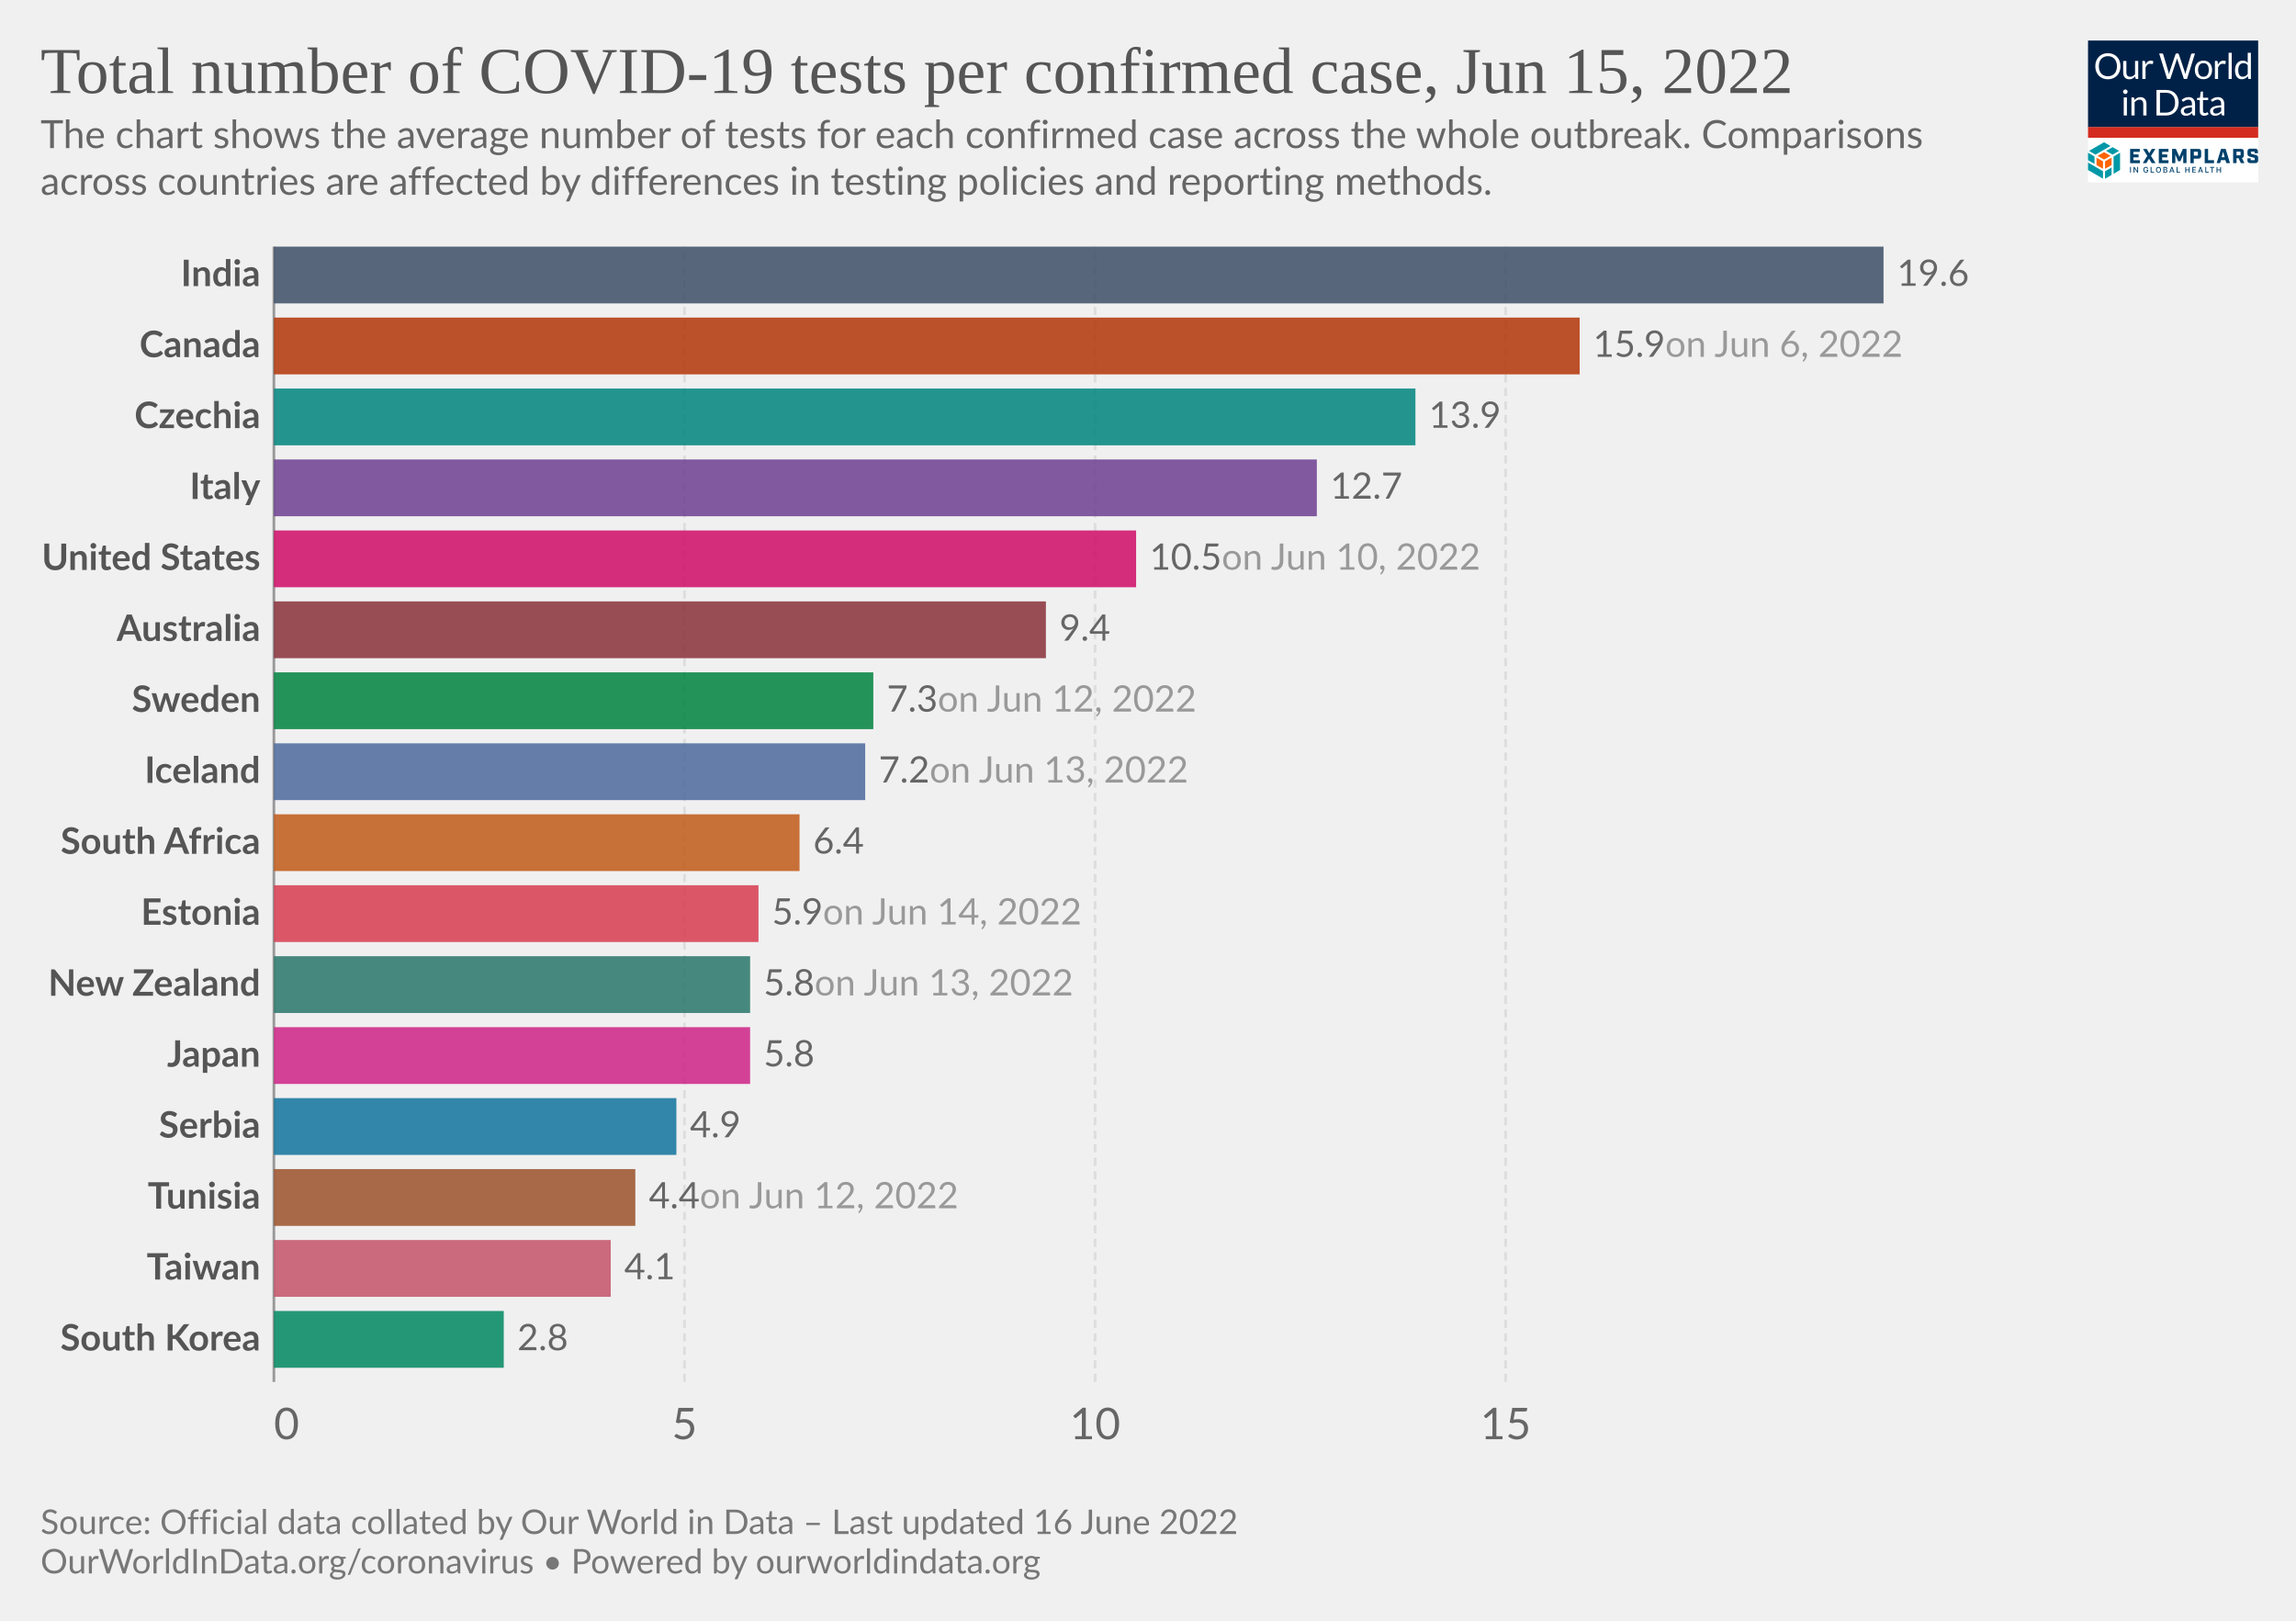
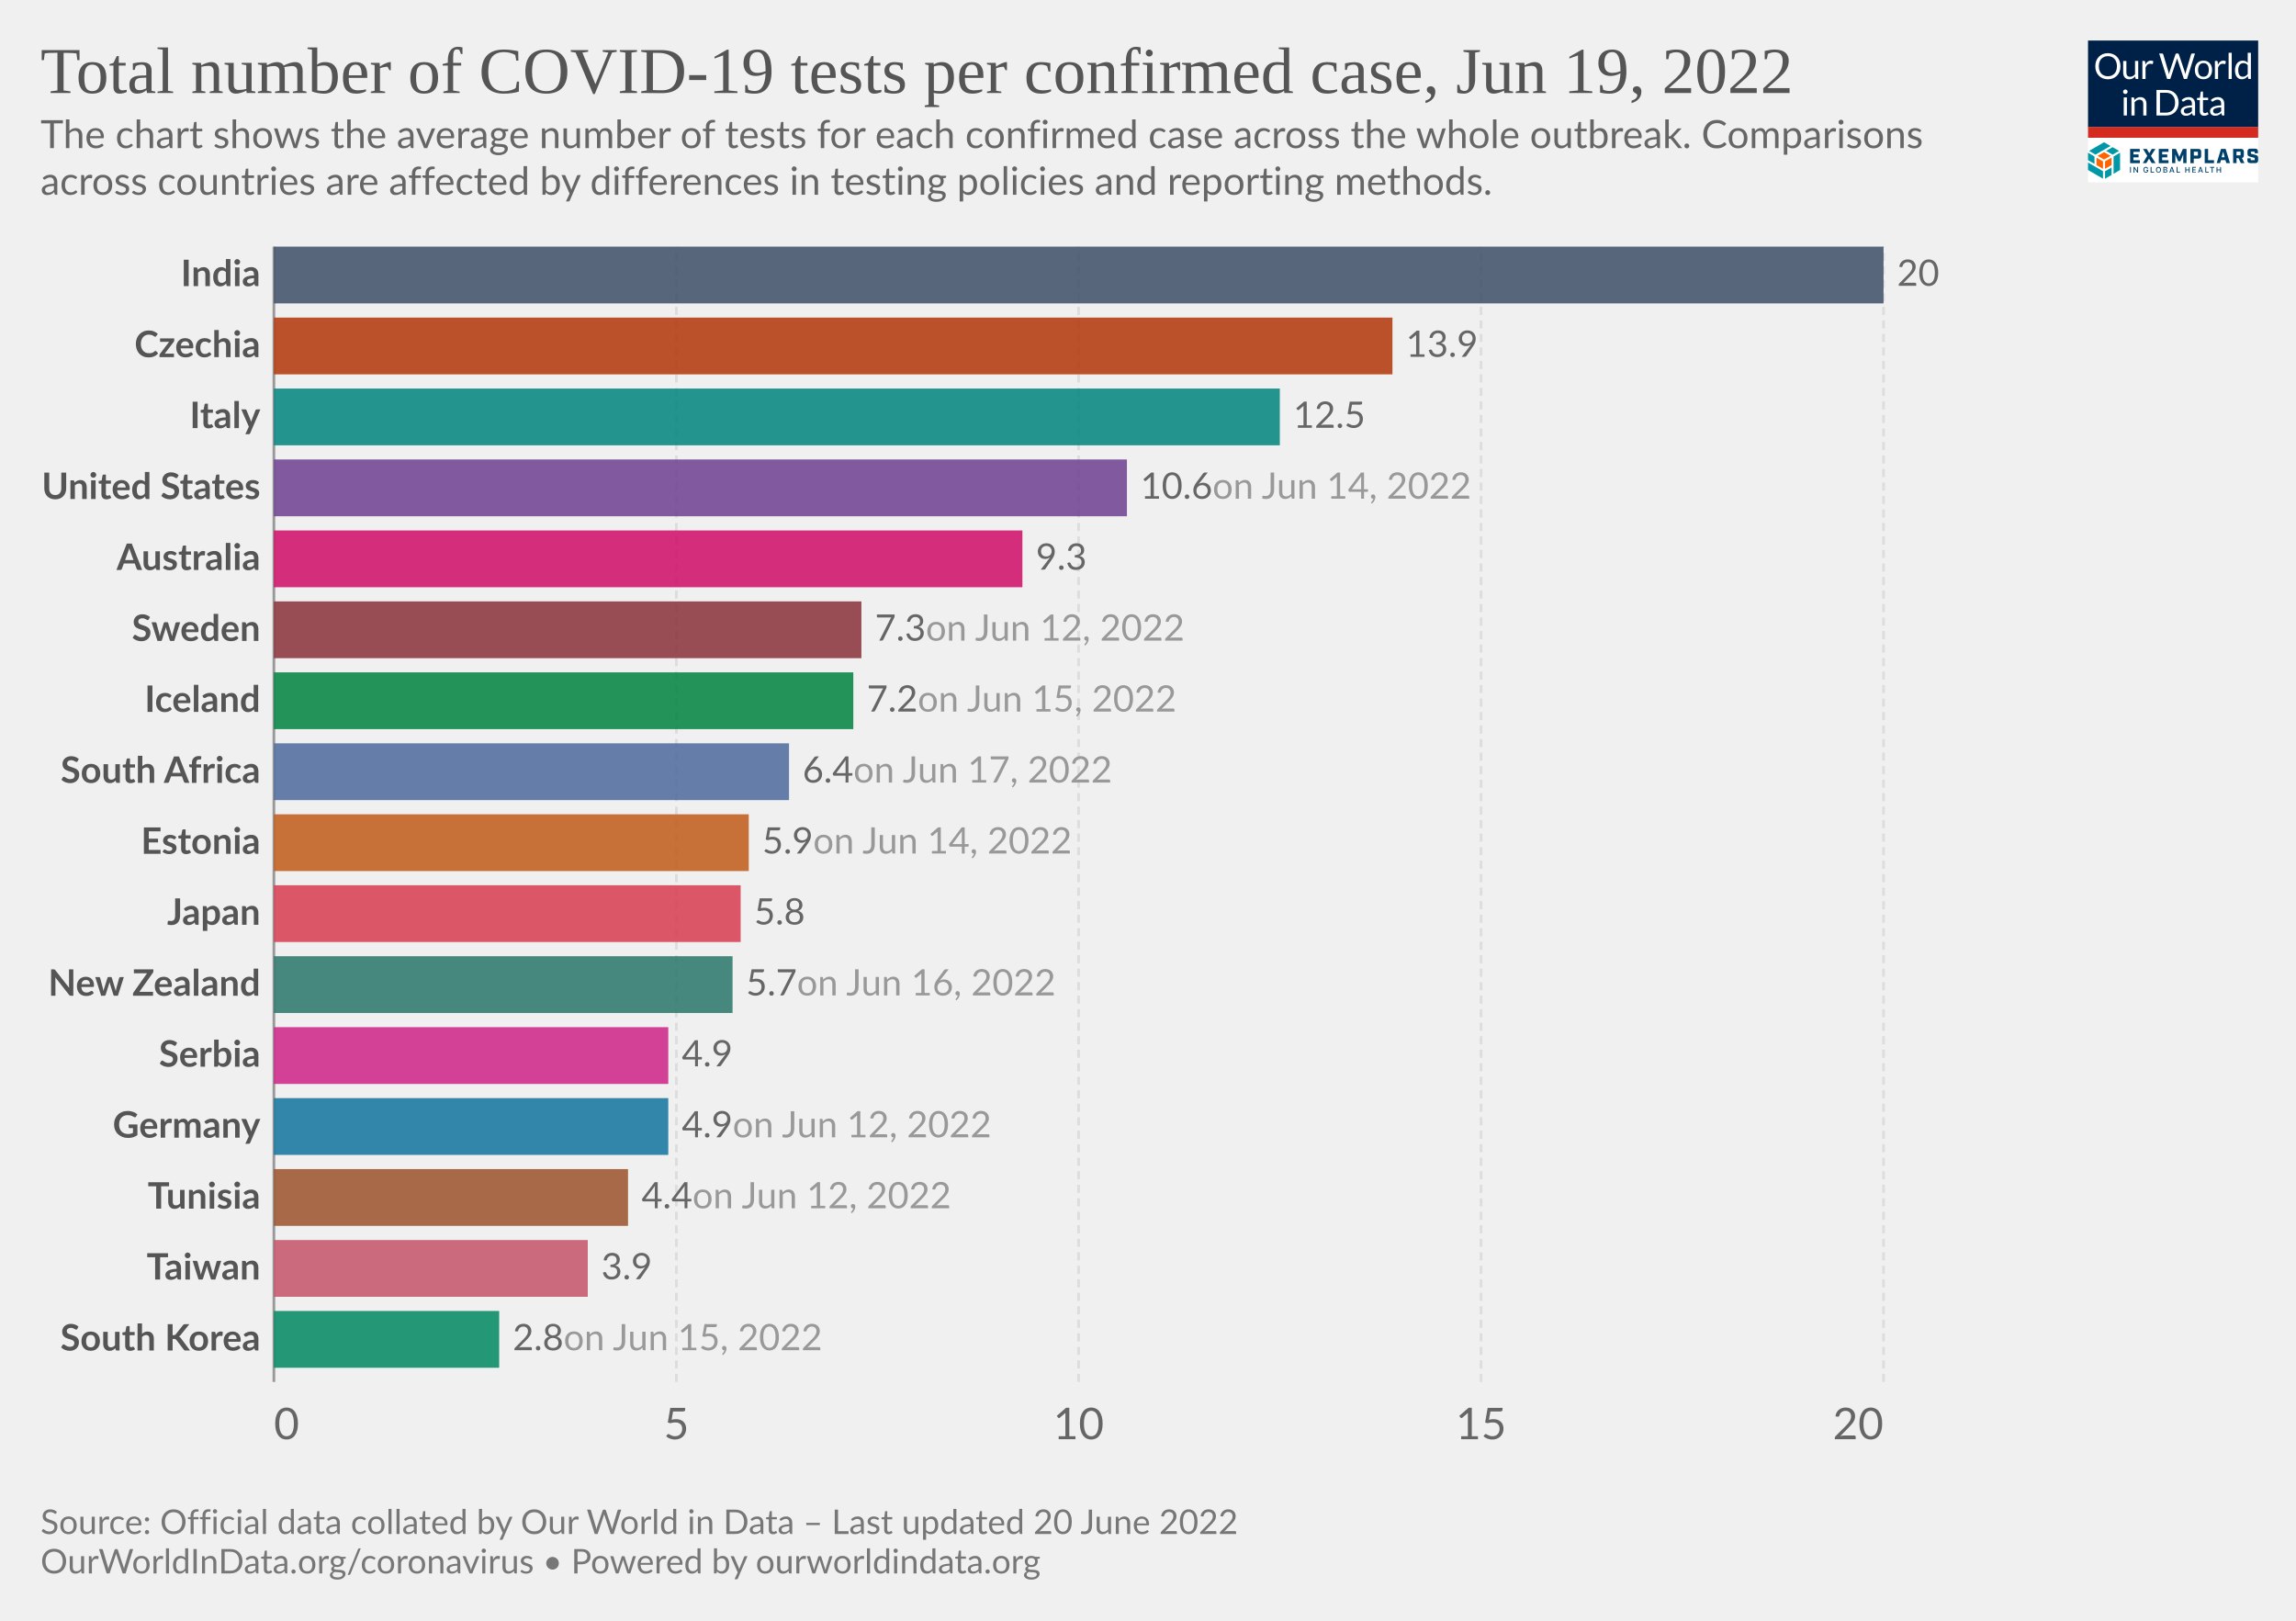
<svg xmlns="http://www.w3.org/2000/svg" version="1.1" style="font-family:Lato,'Helvetica Neue',Helvetica,Arial,sans-serif;font-size:18px;background-color:#fff;text-rendering:geometricPrecision;-webkit-font-smoothing:antialiased" width="850" height="600" viewBox="0 0 850 600">
  <g class="HeaderView">
    <g transform="matrix(.15 0 0 .15 773 15)">
      <svg className="gvLogo" width="420" height="350" viewBox="0 0 420 350" fill="none">
        <g clip-path="url(#a)">
          <path fill="#fff" d="M0 0h420v350H0z" />
          <path d="M0 0h420v214H0V0z" fill="#002147" />
          <path d="M80.1 63.5c0 4.7-.7 9-2.2 13a28.5 28.5 0 0 1-16.2 16.8c-3.8 1.6-8 2.4-12.7 2.4-4.6 0-8.8-.8-12.6-2.4a28.6 28.6 0 0 1-16.2-16.8c-1.5-4-2.2-8.3-2.2-13 0-4.7.7-9 2.2-13a29.7 29.7 0 0 1 16.2-16.9c3.8-1.6 8-2.4 12.6-2.4 4.7 0 8.9.8 12.7 2.4a28.2 28.2 0 0 1 16.2 17c1.5 3.8 2.2 8.2 2.2 12.9zm-8.7 0a32 32 0 0 0-1.6-10.4c-1-3.1-2.6-5.7-4.5-7.8-2-2.2-4.3-3.8-7-5a23.9 23.9 0 0 0-9.3-1.7c-3.4 0-6.4.6-9.2 1.8A19.8 19.8 0 0 0 28.3 53a32 32 0 0 0-1.6 10.4c0 3.9.5 7.3 1.6 10.4 1 3 2.5 5.7 4.4 7.8a20 20 0 0 0 7.1 4.9c2.8 1.1 5.8 1.7 9.2 1.7 3.4 0 6.5-.6 9.3-1.7a19.6 19.6 0 0 0 11.5-12.7c1-3 1.6-6.5 1.6-10.4zm23.3-13v28.4c0 3.3.8 6 2.3 7.8 1.6 1.8 4 2.8 7 2.8 2.3 0 4.5-.6 6.5-1.7 2-1 4-2.6 5.6-4.5V50.4h7.8V95h-4.6c-1.1 0-1.8-.5-2.1-1.6l-.7-4.8c-1.9 2.1-4 3.8-6.5 5.2-2.4 1.3-5.1 1.9-8.2 1.9-2.5 0-4.6-.4-6.5-1.2a13 13 0 0 1-4.7-3.4 14.7 14.7 0 0 1-2.8-5.3c-.6-2.1-1-4.4-1-7V50.5h7.9zM134.2 95V50.4h4.5c.8 0 1.4.2 1.7.5.3.3.6.9.7 1.7l.5 7c1.5-3.2 3.4-5.6 5.6-7.3 2.3-1.8 5-2.7 8-2.7a11.8 11.8 0 0 1 6 1.6l-1 5.9c-.1.7-.6 1-1.3 1-.4 0-1 0-1.9-.3-.8-.3-2-.5-3.6-.5-2.7 0-5 .8-6.8 2.4a18 18 0 0 0-4.6 7V95h-7.8zm41.4-63h7a3 3 0 0 1 2 .5c.5.4.8.9 1 1.5l13 43.8.6 2.5.6 3a162.5 162.5 0 0 1 1.3-5.5L215.9 34c.2-.5.5-1 1-1.4.6-.4 1.2-.7 2-.7h2.4c.8 0 1.4.2 1.8.6.5.4.9.9 1.1 1.5l14.7 43.8c.6 1.5 1 3.3 1.5 5.2a183 183 0 0 0 1-5.2l13-43.8a3 3 0 0 1 2.9-2h6.7l-19.7 63h-7.6l-16-48-.9-3.3a126.5 126.5 0 0 1-.8 3.2L203 95h-7.7l-19.7-63zM285 49.6c3.2 0 6.1.6 8.8 1.7 2.6 1 4.8 2.6 6.6 4.6a20 20 0 0 1 4.3 7.2c1 2.8 1.5 6 1.5 9.5s-.5 6.7-1.5 9.5a20 20 0 0 1-4.3 7.2c-1.8 2-4 3.5-6.6 4.6-2.7 1-5.6 1.6-8.8 1.6-3.3 0-6.3-.5-8.9-1.6a18.9 18.9 0 0 1-11-11.8c-1-2.8-1.4-6-1.4-9.5s.5-6.7 1.4-9.5c1-2.8 2.5-5.2 4.3-7.2 1.9-2 4.1-3.6 6.7-4.6a23 23 0 0 1 8.9-1.7zm0 39.8c4.3 0 7.6-1.5 9.8-4.4 2.2-3 3.3-7 3.3-12.4 0-5.3-1.1-9.4-3.3-12.4-2.2-3-5.4-4.4-9.8-4.4-2.3 0-4.2.4-5.9 1.1a11 11 0 0 0-4 3.3c-1.2 1.5-2 3.2-2.6 5.4a28.9 28.9 0 0 0 0 14.2c.6 2 1.4 3.8 2.5 5.2 1.1 1.4 2.5 2.5 4.1 3.3 1.7.7 3.6 1.1 5.9 1.1zm28.2 5.5V50.4h4.5c.8 0 1.4.2 1.7.5.3.3.6.9.7 1.7l.5 7c1.5-3.2 3.4-5.6 5.6-7.3 2.3-1.8 5-2.7 8-2.7a11.8 11.8 0 0 1 6 1.6l-1 5.9c-.1.7-.6 1-1.3 1-.4 0-1 0-1.9-.3-.8-.3-2-.5-3.6-.5-2.7 0-5 .8-6.8 2.4a18 18 0 0 0-4.6 7V95h-7.8zm41.5-64.8V95H347V30.2h7.8zM397.4 95c-1.1 0-1.8-.5-2.1-1.6l-.7-5.4c-2 2.3-4.1 4.1-6.6 5.5-2.4 1.4-5.2 2.1-8.4 2.1-2.6 0-4.9-.5-7-1.4-2-1-3.8-2.5-5.3-4.4-1.4-1.9-2.6-4.3-3.4-7.1a36.7 36.7 0 0 1 .2-19c.8-2.8 2.1-5.3 3.7-7.4a17.8 17.8 0 0 1 14.2-6.7 16 16 0 0 1 12.2 5.3V30.2h7.8V95h-4.6zm-15.2-5.7c2.5 0 4.8-.6 6.7-1.8 2-1.2 3.7-2.8 5.3-5V61a12.2 12.2 0 0 0-10.4-5.2c-4.2 0-7.4 1.4-9.6 4.4-2.2 3-3.4 7.2-3.4 12.7 0 2.9.3 5.4.8 7.4.5 2.1 1.2 3.8 2.2 5.2 1 1.3 2.1 2.2 3.5 2.9 1.5.6 3 .9 4.9.9zM96 140.4V185h-7.8v-44.6H96zm1.8-14a5 5 0 0 1-.5 2.2 6 6 0 0 1-3 3 5.4 5.4 0 0 1-4.3 0l-1.8-1.2-1.2-1.8a5.3 5.3 0 0 1 0-4.3 6 6 0 0 1 3-3 5.4 5.4 0 0 1 4.3 0c.7.2 1.3.6 1.8 1.2.5.5.9 1 1.2 1.8.3.7.5 1.4.5 2.1zm9.4 58.6v-44.6h4.6c1.2 0 1.9.6 2.2 1.7l.6 4.8c2-2.1 4-3.9 6.4-5.2a17 17 0 0 1 8.4-2c2.4 0 4.5.4 6.4 1.3 1.9.7 3.4 1.9 4.6 3.4 1.3 1.5 2.3 3.2 2.9 5.3.6 2 1 4.4 1 7V185h-7.9v-28.4c0-3.4-.7-6-2.3-7.8-1.5-1.9-3.9-2.8-7-2.8-2.3 0-4.5.5-6.5 1.6-2 1.2-3.9 2.7-5.6 4.6V185h-7.8zm116.5-31.5c0 4.7-.8 9-2.3 12.9a28.6 28.6 0 0 1-16.1 16.4c-3.8 1.5-8 2.2-12.7 2.2H169v-63h23.6c4.7 0 8.9.7 12.7 2.2a27.7 27.7 0 0 1 16.1 16.4c1.5 3.9 2.3 8.2 2.3 12.9zm-8.8 0c0-3.9-.5-7.3-1.5-10.4-1.1-3-2.6-5.6-4.5-7.7-2-2.1-4.3-3.8-7-4.9a24.3 24.3 0 0 0-9.3-1.6h-15V178h15c3.4 0 6.5-.6 9.2-1.7a19.4 19.4 0 0 0 11.6-12.5c1-3 1.5-6.5 1.5-10.4zm49.3 31.5h-3.5c-.8 0-1.4-.1-1.9-.4-.4-.2-.7-.7-.9-1.4l-.9-4.2-3.4 2.9a19 19 0 0 1-12.1 3.8c-1.7 0-3.4-.2-4.9-.7a10.6 10.6 0 0 1-6.6-5.9c-.6-1.4-1-3.2-1-5.2 0-1.8.5-3.5 1.5-5 1-1.7 2.5-3.2 4.7-4.4 2.1-1.3 5-2.3 8.5-3.1 3.5-.8 7.7-1.3 12.8-1.4v-3.5c0-3.5-.8-6-2.3-7.8-1.4-1.8-3.6-2.7-6.5-2.7-2 0-3.6.2-4.9.7-1.3.5-2.4 1-3.4 1.6L237 150c-.7.4-1.4.7-2 .7-.6 0-1-.2-1.5-.4l-.9-1-1.4-2.6a24.6 24.6 0 0 1 17.4-7c2.5 0 4.7.3 6.7 1.2a13.6 13.6 0 0 1 7.9 8.7c.6 2.1 1 4.4 1 6.9V185zm-20.4-4.8c1.4 0 2.7-.1 3.8-.4a16 16 0 0 0 6.1-3 24 24 0 0 0 2.8-2.6V165c-3.6.2-6.7.4-9.2 1-2.6.4-4.6 1-6.2 1.7a8.8 8.8 0 0 0-3.5 2.6c-.7 1-1 2-1 3.3 0 1.2.2 2.2.6 3a6 6 0 0 0 1.5 2.2c.6.5 1.4.9 2.3 1.2.9.2 1.8.3 2.8.3zm43.1 5.5c-3.5 0-6.2-1-8.1-3-2-2-2.9-4.7-2.9-8.4V147h-5.3c-.5 0-.9-.1-1.2-.4-.3-.3-.5-.7-.5-1.3V142l7.3-.9 1.8-13.8c0-.4.3-.7.6-1 .3-.3.7-.4 1.2-.4h4v15.3h12.7v5.7h-12.7v26.7c0 2 .4 3.3 1.3 4.2 1 1 2.1 1.4 3.6 1.4a6.4 6.4 0 0 0 3.7-1l1-.8.9-.3c.4 0 .8.2 1 .7l2.4 3.8c-1.4 1.2-3 2.2-4.9 3-2 .7-3.9 1-5.9 1zm49.4-.7h-3.5c-.7 0-1.3-.1-1.8-.4-.5-.2-.8-.7-1-1.4l-.8-4.2-3.4 2.9c-1.2.8-2.3 1.5-3.6 2a19 19 0 0 1-8.5 1.8c-1.8 0-3.4-.2-5-.7a10.6 10.6 0 0 1-6.6-5.9c-.6-1.4-.9-3.2-.9-5.2 0-1.8.5-3.5 1.5-5 1-1.7 2.5-3.2 4.6-4.4 2.2-1.3 5-2.3 8.5-3.1 3.5-.8 7.8-1.3 12.8-1.4v-3.5c0-3.5-.7-6-2.2-7.8-1.5-1.8-3.7-2.7-6.6-2.7-1.9 0-3.5.2-4.8.7-1.3.5-2.4 1-3.4 1.6L309 150c-.6.4-1.3.7-2 .7-.5 0-1-.2-1.4-.4l-1-1-1.3-2.6a24.6 24.6 0 0 1 17.4-7c2.5 0 4.7.3 6.6 1.2a13.6 13.6 0 0 1 8 8.7c.6 2.1 1 4.4 1 6.9V185zm-20.3-4.8c1.4 0 2.6-.1 3.8-.4a16 16 0 0 0 6-3 24 24 0 0 0 2.8-2.6V165c-3.6.2-6.7.4-9.2 1-2.5.4-4.6 1-6.1 1.7a8.8 8.8 0 0 0-3.5 2.6c-.7 1-1 2-1 3.3 0 1.2.1 2.2.5 3a6 6 0 0 0 1.5 2.2c.7.5 1.4.9 2.3 1.2 1 .2 1.9.3 2.9.3z" fill="#fff" />
          <path fill="#D42B21" d="M0 213.6h420V240H0z" />
          <path d="m55.6 284.6-16-9.1-16 9.1 16 9.2 16-9.2zM37 316.7v-18.5l-16-9.1v18.5l16 9zm21.1-9.1V289l-16 9.1-.1 18.5 16.1-9.1z" fill="#FF6400" />
          <path d="M79.1 319.6v-42.8l-16 9.4v42.7l16-9.3zm-21 12.3v-18.5L42 322.7v18.5l16.1-9.3zM37 341v-18.5L0 301.1v18.5L37 341zm-21-36.6v-18.2l-16-9.4v18.5l16 9.1zm44.6-22.7 16-9.3-16-9.2-15.9 9.2 16 9.3zm-21-30.7-37 21.4 15.9 9.3 37-21.4-15.9-9.3z" fill="#0098A7" />
          <path d="M103.8 267.5h24v7.2h-15.7v6.4h12.7v7.2H112v7.2h16v7.2h-24.1v-35.2zm42.5 17.1-10.6-17h9.3l6.2 10.6 6.2-10.7h9l-11 17.3 11.2 17.7h-9.4l-6.6-10.9-6.6 10.9h-8.7l11-17.9zm28.2-17.1h24.1v7.2H183v6.4h12.6v7.2H183v7.2h15.7v7.2h-24v-35.2zm33.1 0h9.3l8.6 19.5 8.5-19.5h9.1v35H235v-21.2l-7 16.7h-5.5l-7-16.7v21.2h-8v-35zm45.3 0h19.4c4.7 0 7 2.2 7 7v10c0 4.6-2.3 7-7 7H261v11.2h-8.3v-35.2h.2zm17.3 16.5c.7 0 1-.2 1-1v-7.5c0-.8-.3-1-1-1h-9v9.5h9zm17.8-16.5h8.4v27.8H311v7.4h-23v-35.2zm51.1 27.6h-11l-2 7.4h-8.5l10.7-35h11.4l10.7 35h-9l-2.3-7.4zm-1.9-7-3.7-13.8-3.7 13.8h7.4zm48.8 14.4h-8.8l-5.8-12h-4.8v12h-8.4v-35h19.4c4.7 0 7 2.2 7 7v8.8c0 3.8-1.5 6-4.8 6.6l6.2 12.6zm-10.5-19c.8 0 1-.2 1-1v-7.2c0-.8-.2-1-1-1h-9v9h9v.2zm17.9 12v-4.7h8.1v3.5c0 .8.2 1 1 1h8c.8 0 1-.2 1-1v-3.7c0-.7-.4-1-1.4-1.3l-9.3-2.3c-4.7-1.2-7.2-2.6-7.2-7.2v-5.9c0-4.6 2.3-7 7-7h11.8c4.7 0 7 2.2 7 7v4.3h-8.1v-3.1c0-.8-.2-1-1-1H403c-.8 0-1 .2-1 1v3.3c0 .8.4 1 1.4 1.4l9.3 2.3c4.7 1.2 7.2 2.5 7.2 7.2v6.2c0 4.7-2.3 7-7 7h-12.4c-4.9 0-7.2-2.3-7.2-7zM106 326h-2.2v-14h2.1v14zm17.6 0h-2.1l-6.6-10h-.2v10h-2.2v-14h2.2l6.6 10.3h.2V312h2.1v14zm24.9-5.2c0 3.3-2.5 5.4-5.6 5.4-3.7 0-6.3-2.7-6.3-7.2 0-4.4 2.6-7.2 6-7.2 2.8 0 5 1.6 5.7 4.5l-2.1.2c-.6-1.8-2-2.7-3.5-2.7-2.2 0-4 1.7-4 5.2s1.8 5.3 4.2 5.3c2 0 3.6-1.4 3.6-3.5h-3V319h5.2v1.8h-.2zm14.4 5.2h-8.4v-14h2.2v12h6.2v2zm11.1.2c-3.6 0-6.3-2.7-6.3-7.2 0-4.4 2.6-7.2 6.2-7.2 3.5 0 6.3 2.8 6.3 7.2-.2 4.5-2.8 7.2-6.3 7.2zm0-12.2c-2.4 0-4.1 1.7-4.1 5.2s1.7 5.3 4 5.3c2.4 0 4.1-1.8 4.1-5.3s-2-5.2-4-5.2zm12 12v-14h5c3.2 0 4.5 1.6 4.5 3.7 0 1.8-1 2.5-2.3 3v.1c1.3.2 2.7 1.4 2.7 3.5 0 2.2-1.5 3.7-4.7 3.7H186zm2.1-7.8h2.8c1.5 0 2.5-.7 2.5-2s-.8-2-2.5-2H188v4zm3.1 1.6h-3v4.5h3c2 0 2.8-.8 2.8-2 0-1.3-1-2.5-2.8-2.5zm9.6 6.2 5-14h2.4l5 14H211l-1.2-3.3h-5.6L203 326h-2.1zm4-5h4.3l-2.1-6h-.2l-2 6zm22.2 5h-8.4v-14h2.2v12h6.2v2zm15.2-7.8h6.6v-6h2.1v14h-2.1v-6h-6.6v6H240v-14h2.2v6zm24.1 7.8h-8.8v-14h8.8v2h-6.6v4.2h5.8v2h-5.8v4.3h6.6v1.5zm5.2 0 5-14h2.4l5 14h-2.3l-1.1-3.3h-5.7l-1.1 3.3h-2.2zm4.1-5h4.3l-2.2-6h-.2l-1.9 6zm22.4 5h-8.4v-14h2.1v12h6.2v2zm13.7-12h-4.2v12h-2.2v-12h-4.2v-2h10.6v2zm7.8 4.2h6.6v-6h2.2v14H326v-6h-6.6v6h-2.1v-14h2.1v6z" fill="#00416B" />
        </g>
        <defs>
          <clipPath id="a">
            <path fill="#fff" d="M0 0h420v350H0z" />
          </clipPath>
        </defs>
      </svg>
    </g>
    <a href="https://ourworldindata.org/grapher/covid-tests-per-case-exemplars" style="font-family:&quot;Playfair Display&quot;,Georgia,&quot;Times New Roman&quot;,serif" target="_blank" rel="noopener">
      <text font-size="24.3" x="15" y="34.4" fill="#555">
-         <tspan x="15" y="34.44">Total number of COVID-19 tests per confirmed case, Jun 15, 2022</tspan>
+         <tspan x="15" y="34.44">Total number of COVID-19 tests per confirmed case, Jun 19, 2022</tspan>
      </text>
    </a>
    <text font-size="14.4" x="15" y="54.8" fill="#666">
      <tspan x="15" y="54.82">The chart shows the average number of tests for each confirmed case across the whole outbreak. Comparisons</tspan>
      <tspan x="15" y="72.1">across countries are affected by differences in testing policies and reporting methods.</tspan>
    </text>
  </g>
  <g class="DiscreteBarChart">
    <g class="HorizontalAxis" fill="#666" font-size="16.2">
      <text x="101.4" y="532.8" text-anchor="start">0</text>
-       <text x="253.4" y="532.8" text-anchor="middle">5</text>
-       <text x="405.4" y="532.8" text-anchor="middle">10</text>
-       <text x="557.4" y="532.8" text-anchor="middle">15</text>
+       <text x="250.4" y="532.8" text-anchor="middle">5</text>
+       <text x="399.3" y="532.8" text-anchor="middle">10</text>
+       <text x="548.3" y="532.8" text-anchor="middle">15</text>
+       <text x="697.29" y="532.8" text-anchor="end">20</text>
    </g>
    <g class="AxisGridLines verticalLines">
      <path stroke="#999" d="M101.4 511.6V91.3" />
-       <path stroke="#ddd" stroke-dasharray="3,2" d="M253.4 511.6V91.3M405.4 511.6V91.3M557.4 511.6V91.3" />
+       <path stroke="#ddd" stroke-dasharray="3,2" d="M250.4 511.6V91.3M399.3 511.6V91.3M548.3 511.6V91.3M697.3 511.6V91.3" />
    </g>
    <g class="bar">
      <text x="0" y="0" transform="translate(96.4 101.8)" fill="#555" dominant-baseline="middle" text-anchor="end" font-size="13.5" font-weight="700">India</text>
      <path transform="translate(101.4 91.3)" fill="#3C4E66" opacity=".85" style="transition:height 200ms ease" d="M0 0h595.9v21.02H0z" />
-       <text x="0" y="0" transform="translate(702.3 101.8)" fill="#666" dominant-baseline="middle" text-anchor="start" font-size="13.5" font-weight="400">19.6</text>
+       <text x="0" y="0" transform="translate(702.3 101.8)" fill="#666" dominant-baseline="middle" text-anchor="start" font-size="13.5" font-weight="400">20</text>
    </g>
    <g class="bar">
-       <text x="0" y="0" transform="translate(96.4 128.08)" fill="#555" dominant-baseline="middle" text-anchor="end" font-size="13.5" font-weight="700">Canada</text>
-       <path transform="translate(101.4 117.57)" fill="#B13507" opacity=".85" style="transition:height 200ms ease" d="M0 0h483.4v21.02H0z" />
-       <text x="0" y="0" transform="translate(589.8 128.08)" fill="#666" dominant-baseline="middle" text-anchor="start" font-size="13.5" font-weight="400">15.9<tspan fill="#999"> on Jun 6, 2022</tspan>
+       <text x="0" y="0" transform="translate(96.4 128.08)" fill="#555" dominant-baseline="middle" text-anchor="end" font-size="13.5" font-weight="700">Czechia</text>
+       <path transform="translate(101.4 117.57)" fill="#B13507" opacity=".85" style="transition:height 200ms ease" d="M0 0h414.1v21.02H0z" />
+       <text x="0" y="0" transform="translate(520.5 128.08)" fill="#666" dominant-baseline="middle" text-anchor="start" font-size="13.5" font-weight="400">13.9</text>
+     </g>
+     <g class="bar">
+       <text x="0" y="0" transform="translate(96.4 154.35)" fill="#555" dominant-baseline="middle" text-anchor="end" font-size="13.5" font-weight="700">Italy</text>
+       <path transform="translate(101.4 143.84)" fill="#00847E" opacity=".85" style="transition:height 200ms ease" d="M0 0h372.4v21.02H0z" />
+       <text x="0" y="0" transform="translate(478.8 154.35)" fill="#666" dominant-baseline="middle" text-anchor="start" font-size="13.5" font-weight="400">12.5</text>
+     </g>
+     <g class="bar">
+       <text x="0" y="0" transform="translate(96.4 180.61)" fill="#555" dominant-baseline="middle" text-anchor="end" font-size="13.5" font-weight="700">United States</text>
+       <path transform="translate(101.4 170.1)" fill="#6D3E91" opacity=".85" style="transition:height 200ms ease" d="M0 0h315.8v21.02H0z" />
+       <text x="0" y="0" transform="translate(422.2 180.61)" fill="#666" dominant-baseline="middle" text-anchor="start" font-size="13.5" font-weight="400">10.6<tspan fill="#999"> on Jun 14, 2022</tspan>
      </text>
    </g>
    <g class="bar">
-       <text x="0" y="0" transform="translate(96.4 154.35)" fill="#555" dominant-baseline="middle" text-anchor="end" font-size="13.5" font-weight="700">Czechia</text>
-       <path transform="translate(101.4 143.84)" fill="#00847E" opacity=".85" style="transition:height 200ms ease" d="M0 0h422.6v21.02H0z" />
-       <text x="0" y="0" transform="translate(529 154.35)" fill="#666" dominant-baseline="middle" text-anchor="start" font-size="13.5" font-weight="400">13.9</text>
+       <text x="0" y="0" transform="translate(96.4 206.88)" fill="#555" dominant-baseline="middle" text-anchor="end" font-size="13.5" font-weight="700">Australia</text>
+       <path transform="translate(101.4 196.38)" fill="#CF0A66" opacity=".85" style="transition:height 200ms ease" d="M0 0h277.1v21.02H0z" />
+       <text x="0" y="0" transform="translate(383.5 206.88)" fill="#666" dominant-baseline="middle" text-anchor="start" font-size="13.5" font-weight="400">9.3</text>
    </g>
    <g class="bar">
-       <text x="0" y="0" transform="translate(96.4 180.61)" fill="#555" dominant-baseline="middle" text-anchor="end" font-size="13.5" font-weight="700">Italy</text>
-       <path transform="translate(101.4 170.1)" fill="#6D3E91" opacity=".85" style="transition:height 200ms ease" d="M0 0h386.1v21.02H0z" />
-       <text x="0" y="0" transform="translate(492.5 180.61)" fill="#666" dominant-baseline="middle" text-anchor="start" font-size="13.5" font-weight="400">12.7</text>
-     </g>
-     <g class="bar">
-       <text x="0" y="0" transform="translate(96.4 206.88)" fill="#555" dominant-baseline="middle" text-anchor="end" font-size="13.5" font-weight="700">United States</text>
-       <path transform="translate(101.4 196.38)" fill="#CF0A66" opacity=".85" style="transition:height 200ms ease" d="M0 0h319.2v21.02H0z" />
-       <text x="0" y="0" transform="translate(425.6 206.88)" fill="#666" dominant-baseline="middle" text-anchor="start" font-size="13.5" font-weight="400">10.5<tspan fill="#999"> on Jun 10, 2022</tspan>
+       <text x="0" y="0" transform="translate(96.4 233.15)" fill="#555" dominant-baseline="middle" text-anchor="end" font-size="13.5" font-weight="700">Sweden</text>
+       <path transform="translate(101.4 222.64)" fill="#883039" opacity=".85" style="transition:height 200ms ease" d="M0 0h217.5v21.02H0z" />
+       <text x="0" y="0" transform="translate(323.9 233.15)" fill="#666" dominant-baseline="middle" text-anchor="start" font-size="13.5" font-weight="400">7.3<tspan fill="#999"> on Jun 12, 2022</tspan>
      </text>
    </g>
    <g class="bar">
-       <text x="0" y="0" transform="translate(96.4 233.15)" fill="#555" dominant-baseline="middle" text-anchor="end" font-size="13.5" font-weight="700">Australia</text>
-       <path transform="translate(101.4 222.64)" fill="#883039" opacity=".85" style="transition:height 200ms ease" d="M0 0h285.8v21.02H0z" />
-       <text x="0" y="0" transform="translate(392.2 233.15)" fill="#666" dominant-baseline="middle" text-anchor="start" font-size="13.5" font-weight="400">9.4</text>
-     </g>
-     <g class="bar">
-       <text x="0" y="0" transform="translate(96.4 259.42)" fill="#555" dominant-baseline="middle" text-anchor="end" font-size="13.5" font-weight="700">Sweden</text>
-       <path transform="translate(101.4 248.91)" fill="#00823F" opacity=".85" style="transition:height 200ms ease" d="M0 0h221.9v21.02H0z" />
-       <text x="0" y="0" transform="translate(328.3 259.42)" fill="#666" dominant-baseline="middle" text-anchor="start" font-size="13.5" font-weight="400">7.3<tspan fill="#999"> on Jun 12, 2022</tspan>
+       <text x="0" y="0" transform="translate(96.4 259.42)" fill="#555" dominant-baseline="middle" text-anchor="end" font-size="13.5" font-weight="700">Iceland</text>
+       <path transform="translate(101.4 248.91)" fill="#00823F" opacity=".85" style="transition:height 200ms ease" d="M0 0h214.5v21.02H0z" />
+       <text x="0" y="0" transform="translate(320.9 259.42)" fill="#666" dominant-baseline="middle" text-anchor="start" font-size="13.5" font-weight="400">7.2<tspan fill="#999"> on Jun 15, 2022</tspan>
      </text>
    </g>
    <g class="bar">
-       <text x="0" y="0" transform="translate(96.4 285.69)" fill="#555" dominant-baseline="middle" text-anchor="end" font-size="13.5" font-weight="700">Iceland</text>
-       <path transform="translate(101.4 275.18)" fill="#4C6A9C" opacity=".85" style="transition:height 200ms ease" d="M0 0h218.9v21.02H0z" />
-       <text x="0" y="0" transform="translate(325.3 285.69)" fill="#666" dominant-baseline="middle" text-anchor="start" font-size="13.5" font-weight="400">7.2<tspan fill="#999"> on Jun 13, 2022</tspan>
+       <text x="0" y="0" transform="translate(96.4 285.69)" fill="#555" dominant-baseline="middle" text-anchor="end" font-size="13.5" font-weight="700">South Africa</text>
+       <path transform="translate(101.4 275.18)" fill="#4C6A9C" opacity=".85" style="transition:height 200ms ease" d="M0 0h190.7v21.02H0z" />
+       <text x="0" y="0" transform="translate(297.1 285.69)" fill="#666" dominant-baseline="middle" text-anchor="start" font-size="13.5" font-weight="400">6.4<tspan fill="#999"> on Jun 17, 2022</tspan>
      </text>
    </g>
    <g class="bar">
-       <text x="0" y="0" transform="translate(96.4 311.96)" fill="#555" dominant-baseline="middle" text-anchor="end" font-size="13.5" font-weight="700">South Africa</text>
-       <path transform="translate(101.4 301.45)" fill="#C05917" opacity=".85" style="transition:height 200ms ease" d="M0 0h194.6v21.02H0z" />
-       <text x="0" y="0" transform="translate(301 311.96)" fill="#666" dominant-baseline="middle" text-anchor="start" font-size="13.5" font-weight="400">6.4</text>
-     </g>
-     <g class="bar">
-       <text x="0" y="0" transform="translate(96.4 338.23)" fill="#555" dominant-baseline="middle" text-anchor="end" font-size="13.5" font-weight="700">Estonia</text>
-       <path transform="translate(101.4 327.72)" fill="#D73C50" opacity=".85" style="transition:height 200ms ease" d="M0 0h179.4v21.02H0z" />
-       <text x="0" y="0" transform="translate(285.8 338.23)" fill="#666" dominant-baseline="middle" text-anchor="start" font-size="13.5" font-weight="400">5.9<tspan fill="#999"> on Jun 14, 2022</tspan>
+       <text x="0" y="0" transform="translate(96.4 311.96)" fill="#555" dominant-baseline="middle" text-anchor="end" font-size="13.5" font-weight="700">Estonia</text>
+       <path transform="translate(101.4 301.45)" fill="#C05917" opacity=".85" style="transition:height 200ms ease" d="M0 0h175.8v21.02H0z" />
+       <text x="0" y="0" transform="translate(282.2 311.96)" fill="#666" dominant-baseline="middle" text-anchor="start" font-size="13.5" font-weight="400">5.9<tspan fill="#999"> on Jun 14, 2022</tspan>
      </text>
    </g>
    <g class="bar">
+       <text x="0" y="0" transform="translate(96.4 338.23)" fill="#555" dominant-baseline="middle" text-anchor="end" font-size="13.5" font-weight="700">Japan</text>
+       <path transform="translate(101.4 327.72)" fill="#D73C50" opacity=".85" style="transition:height 200ms ease" d="M0 0h172.8v21.02H0z" />
+       <text x="0" y="0" transform="translate(279.2 338.23)" fill="#666" dominant-baseline="middle" text-anchor="start" font-size="13.5" font-weight="400">5.8</text>
+     </g>
+     <g class="bar">
      <text x="0" y="0" transform="translate(96.4 364.5)" fill="#555" dominant-baseline="middle" text-anchor="end" font-size="13.5" font-weight="700">New Zealand</text>
-       <path transform="translate(101.4 353.99)" fill="#287669" opacity=".85" style="transition:height 200ms ease" d="M0 0h176.3v21.02H0z" />
-       <text x="0" y="0" transform="translate(282.7 364.5)" fill="#666" dominant-baseline="middle" text-anchor="start" font-size="13.5" font-weight="400">5.8<tspan fill="#999"> on Jun 13, 2022</tspan>
+       <path transform="translate(101.4 353.99)" fill="#287669" opacity=".85" style="transition:height 200ms ease" d="M0 0h169.8v21.02H0z" />
+       <text x="0" y="0" transform="translate(276.2 364.5)" fill="#666" dominant-baseline="middle" text-anchor="start" font-size="13.5" font-weight="400">5.7<tspan fill="#999"> on Jun 16, 2022</tspan>
      </text>
    </g>
    <g class="bar">
-       <text x="0" y="0" transform="translate(96.4 390.76)" fill="#555" dominant-baseline="middle" text-anchor="end" font-size="13.5" font-weight="700">Japan</text>
-       <path transform="translate(101.4 380.26)" fill="#CD2285" opacity=".85" style="transition:height 200ms ease" d="M0 0h176.3v21.02H0z" />
-       <text x="0" y="0" transform="translate(282.7 390.76)" fill="#666" dominant-baseline="middle" text-anchor="start" font-size="13.5" font-weight="400">5.8</text>
+       <text x="0" y="0" transform="translate(96.4 390.76)" fill="#555" dominant-baseline="middle" text-anchor="end" font-size="13.5" font-weight="700">Serbia</text>
+       <path transform="translate(101.4 380.26)" fill="#CD2285" opacity=".85" style="transition:height 200ms ease" d="M0 0h146v21.02H0z" />
+       <text x="0" y="0" transform="translate(252.4 390.76)" fill="#666" dominant-baseline="middle" text-anchor="start" font-size="13.5" font-weight="400">4.9</text>
    </g>
    <g class="bar">
-       <text x="0" y="0" transform="translate(96.4 417.03)" fill="#555" dominant-baseline="middle" text-anchor="end" font-size="13.5" font-weight="700">Serbia</text>
-       <path transform="translate(101.4 406.53)" fill="#0F739C" opacity=".85" style="transition:height 200ms ease" d="M0 0h149v21.02H0z" />
-       <text x="0" y="0" transform="translate(255.4 417.03)" fill="#666" dominant-baseline="middle" text-anchor="start" font-size="13.5" font-weight="400">4.9</text>
+       <text x="0" y="0" transform="translate(96.4 417.03)" fill="#555" dominant-baseline="middle" text-anchor="end" font-size="13.5" font-weight="700">Germany</text>
+       <path transform="translate(101.4 406.53)" fill="#0F739C" opacity=".85" style="transition:height 200ms ease" d="M0 0h146v21.02H0z" />
+       <text x="0" y="0" transform="translate(252.4 417.03)" fill="#666" dominant-baseline="middle" text-anchor="start" font-size="13.5" font-weight="400">4.9<tspan fill="#999"> on Jun 12, 2022</tspan>
+       </text>
    </g>
    <g class="bar">
      <text x="0" y="0" transform="translate(96.4 443.3)" fill="#555" dominant-baseline="middle" text-anchor="end" font-size="13.5" font-weight="700">Tunisia</text>
-       <path transform="translate(101.4 432.8)" fill="#9A5129" opacity=".85" style="transition:height 200ms ease" d="M0 0h133.8v21.02H0z" />
-       <text x="0" y="0" transform="translate(240.2 443.3)" fill="#666" dominant-baseline="middle" text-anchor="start" font-size="13.5" font-weight="400">4.4<tspan fill="#999"> on Jun 12, 2022</tspan>
+       <path transform="translate(101.4 432.8)" fill="#9A5129" opacity=".85" style="transition:height 200ms ease" d="M0 0h131.1v21.02H0z" />
+       <text x="0" y="0" transform="translate(237.5 443.3)" fill="#666" dominant-baseline="middle" text-anchor="start" font-size="13.5" font-weight="400">4.4<tspan fill="#999"> on Jun 12, 2022</tspan>
      </text>
    </g>
    <g class="bar">
      <text x="0" y="0" transform="translate(96.4 469.57)" fill="#555" dominant-baseline="middle" text-anchor="end" font-size="13.5" font-weight="700">Taiwan</text>
-       <path transform="translate(101.4 459.06)" fill="#C45267" opacity=".85" style="transition:height 200ms ease" d="M0 0h124.7v21.02H0z" />
-       <text x="0" y="0" transform="translate(231.1 469.57)" fill="#666" dominant-baseline="middle" text-anchor="start" font-size="13.5" font-weight="400">4.1</text>
+       <path transform="translate(101.4 459.06)" fill="#C45267" opacity=".85" style="transition:height 200ms ease" d="M0 0h116.2v21.02H0z" />
+       <text x="0" y="0" transform="translate(222.6 469.57)" fill="#666" dominant-baseline="middle" text-anchor="start" font-size="13.5" font-weight="400">3.9</text>
    </g>
    <g class="bar">
      <text x="0" y="0" transform="translate(96.4 495.84)" fill="#555" dominant-baseline="middle" text-anchor="end" font-size="13.5" font-weight="700">South Korea</text>
-       <path transform="translate(101.4 485.33)" fill="#008860" opacity=".85" style="transition:height 200ms ease" d="M0 0h85.1v21.02H0z" />
-       <text x="0" y="0" transform="translate(191.5 495.84)" fill="#666" dominant-baseline="middle" text-anchor="start" font-size="13.5" font-weight="400">2.8</text>
+       <path transform="translate(101.4 485.33)" fill="#008860" opacity=".85" style="transition:height 200ms ease" d="M0 0h83.4v21.02H0z" />
+       <text x="0" y="0" transform="translate(189.8 495.84)" fill="#666" dominant-baseline="middle" text-anchor="start" font-size="13.5" font-weight="400">2.8<tspan fill="#999"> on Jun 15, 2022</tspan>
+       </text>
    </g>
  </g>
  <g class="SourcesFooter" style="fill:#777">
    <g style="fill:#777">
      <text font-size="12.6" x="15" y="567.9">
-         <tspan x="15" y="567.88">Source: Official data collated by Our World in Data – Last updated 16 June 2022</tspan>
+         <tspan x="15" y="567.88">Source: Official data collated by Our World in Data – Last updated 20 June 2022</tspan>
      </text>
    </g>
    <text font-size="12.6" x="15" y="582.5">
      <tspan x="15" y="582.48">
        <a target="_blank" style="fill:#777" href="https://ourworldindata.org/coronavirus">OurWorldInData.org/coronavirus</a> • <a href="https://ourworldindata.org" target="_blank">Powered by ourworldindata.org</a>
      </tspan>
    </text>
  </g>
</svg>
